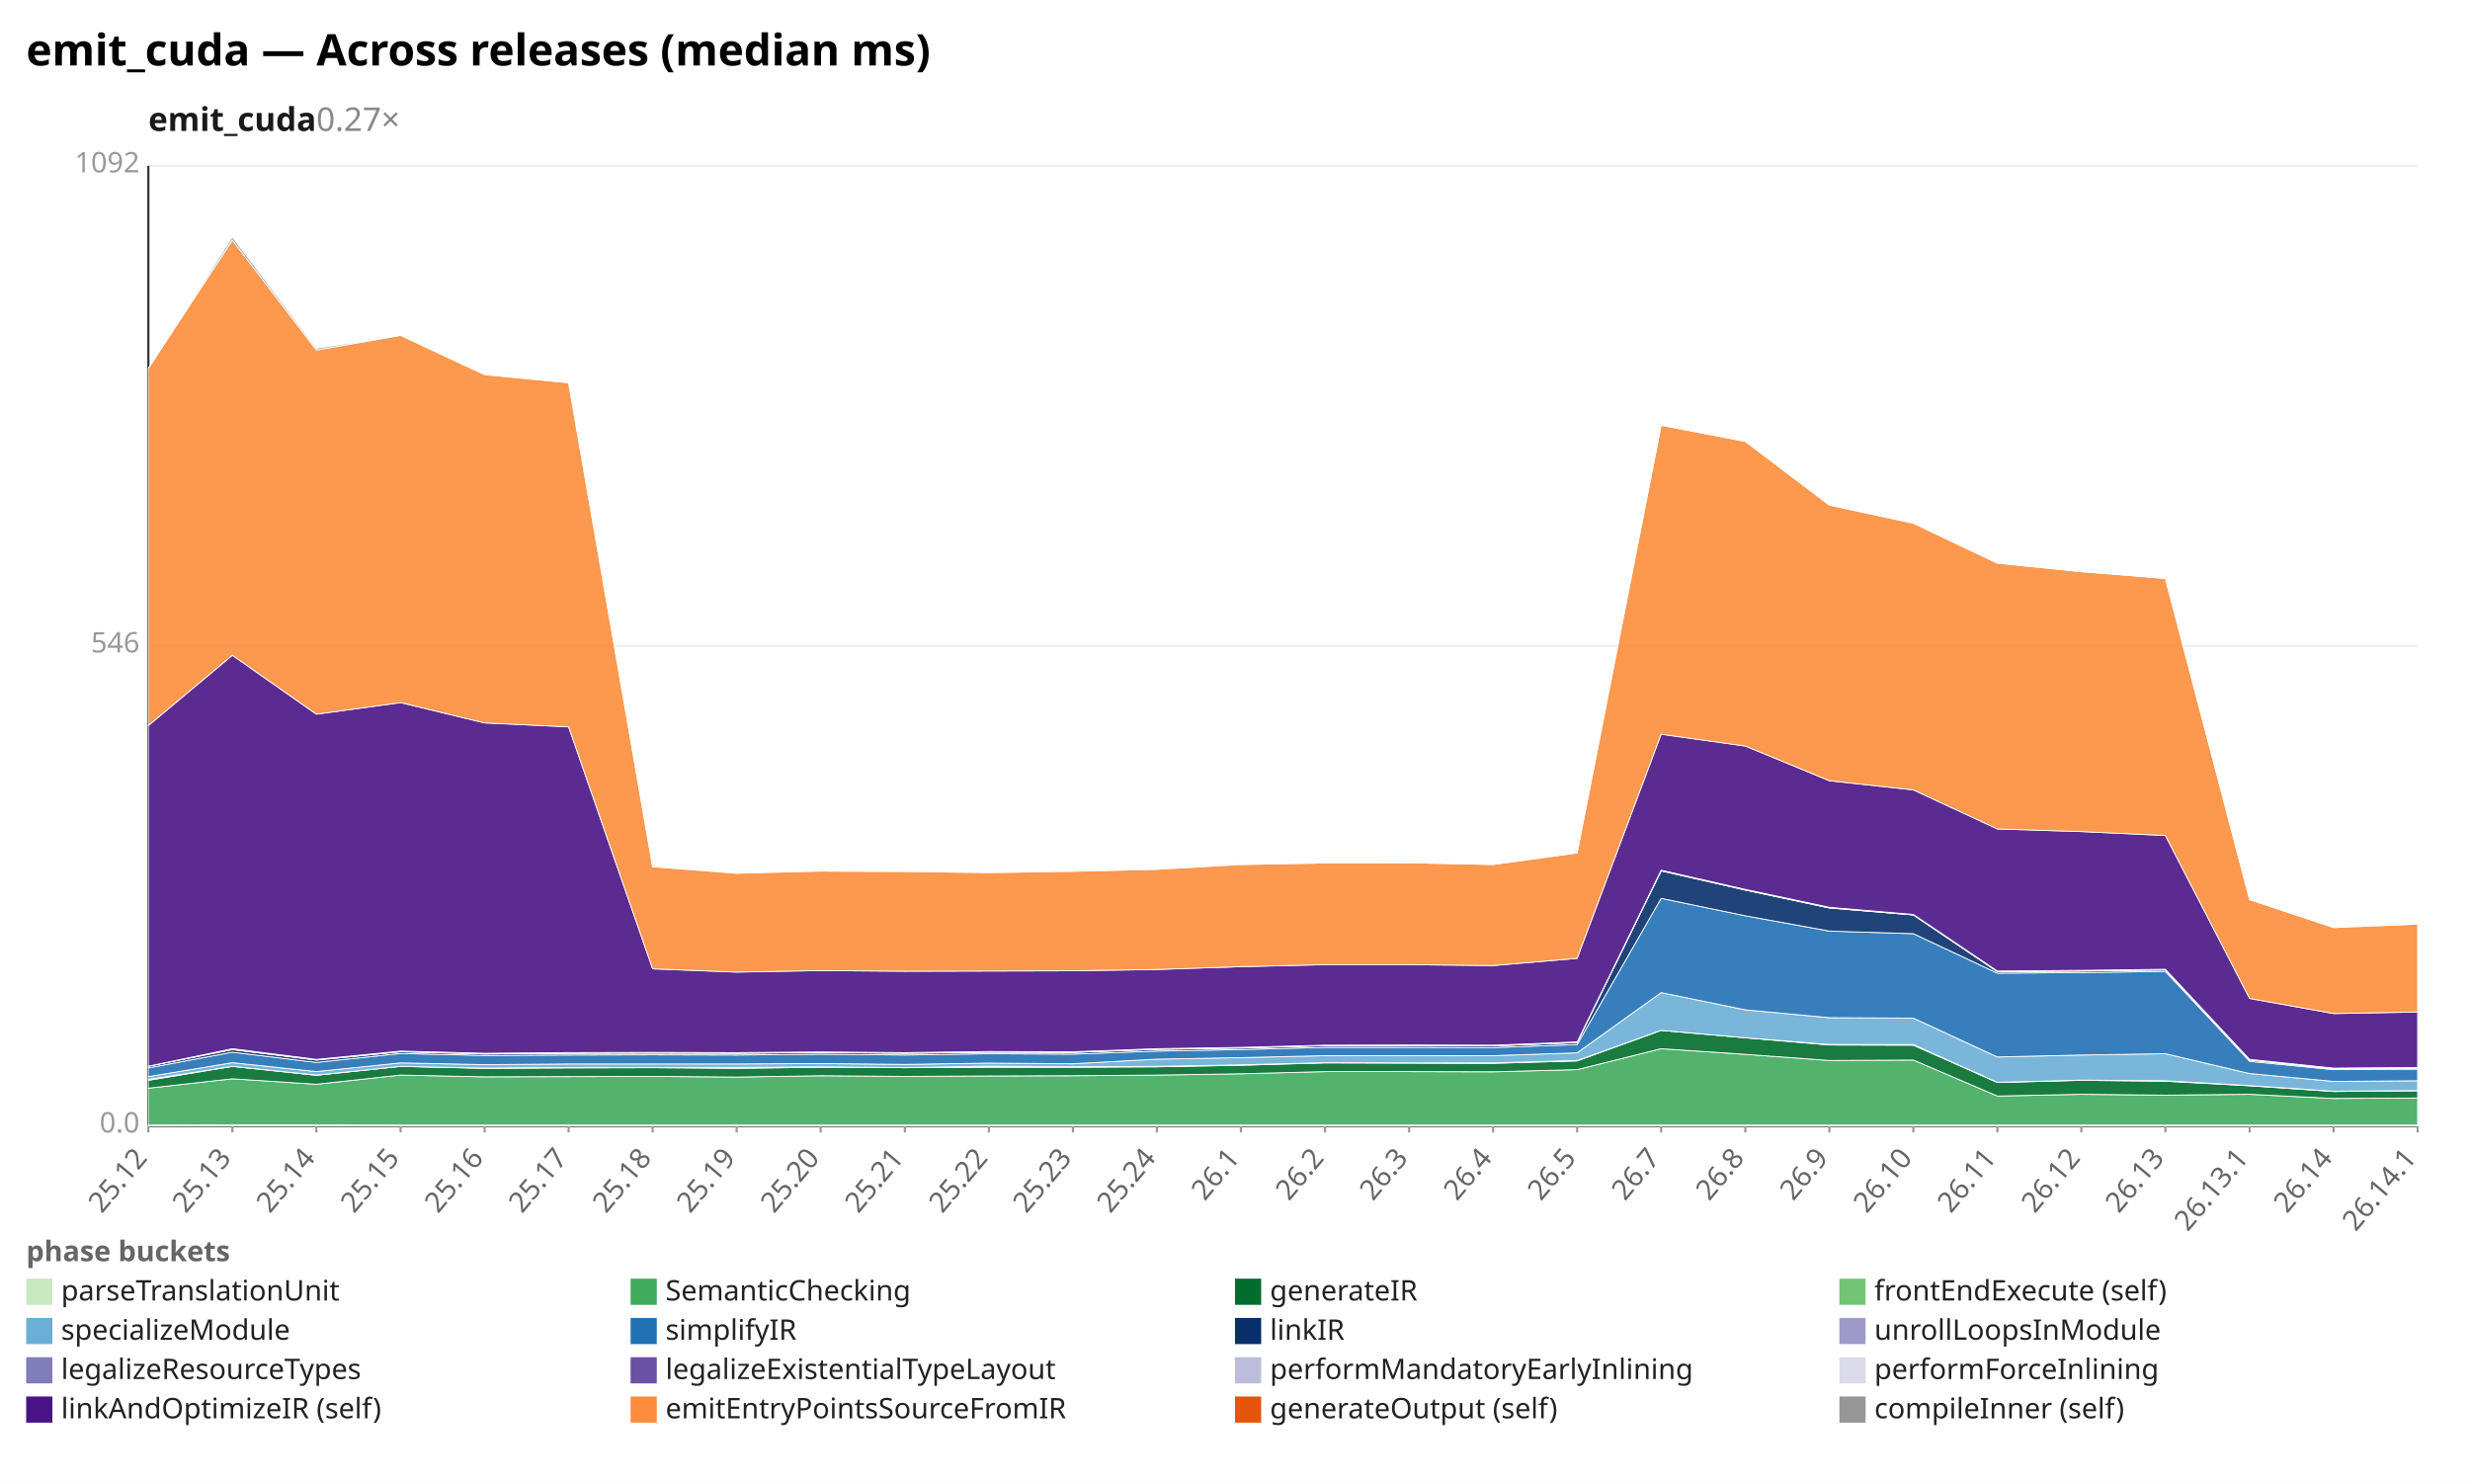
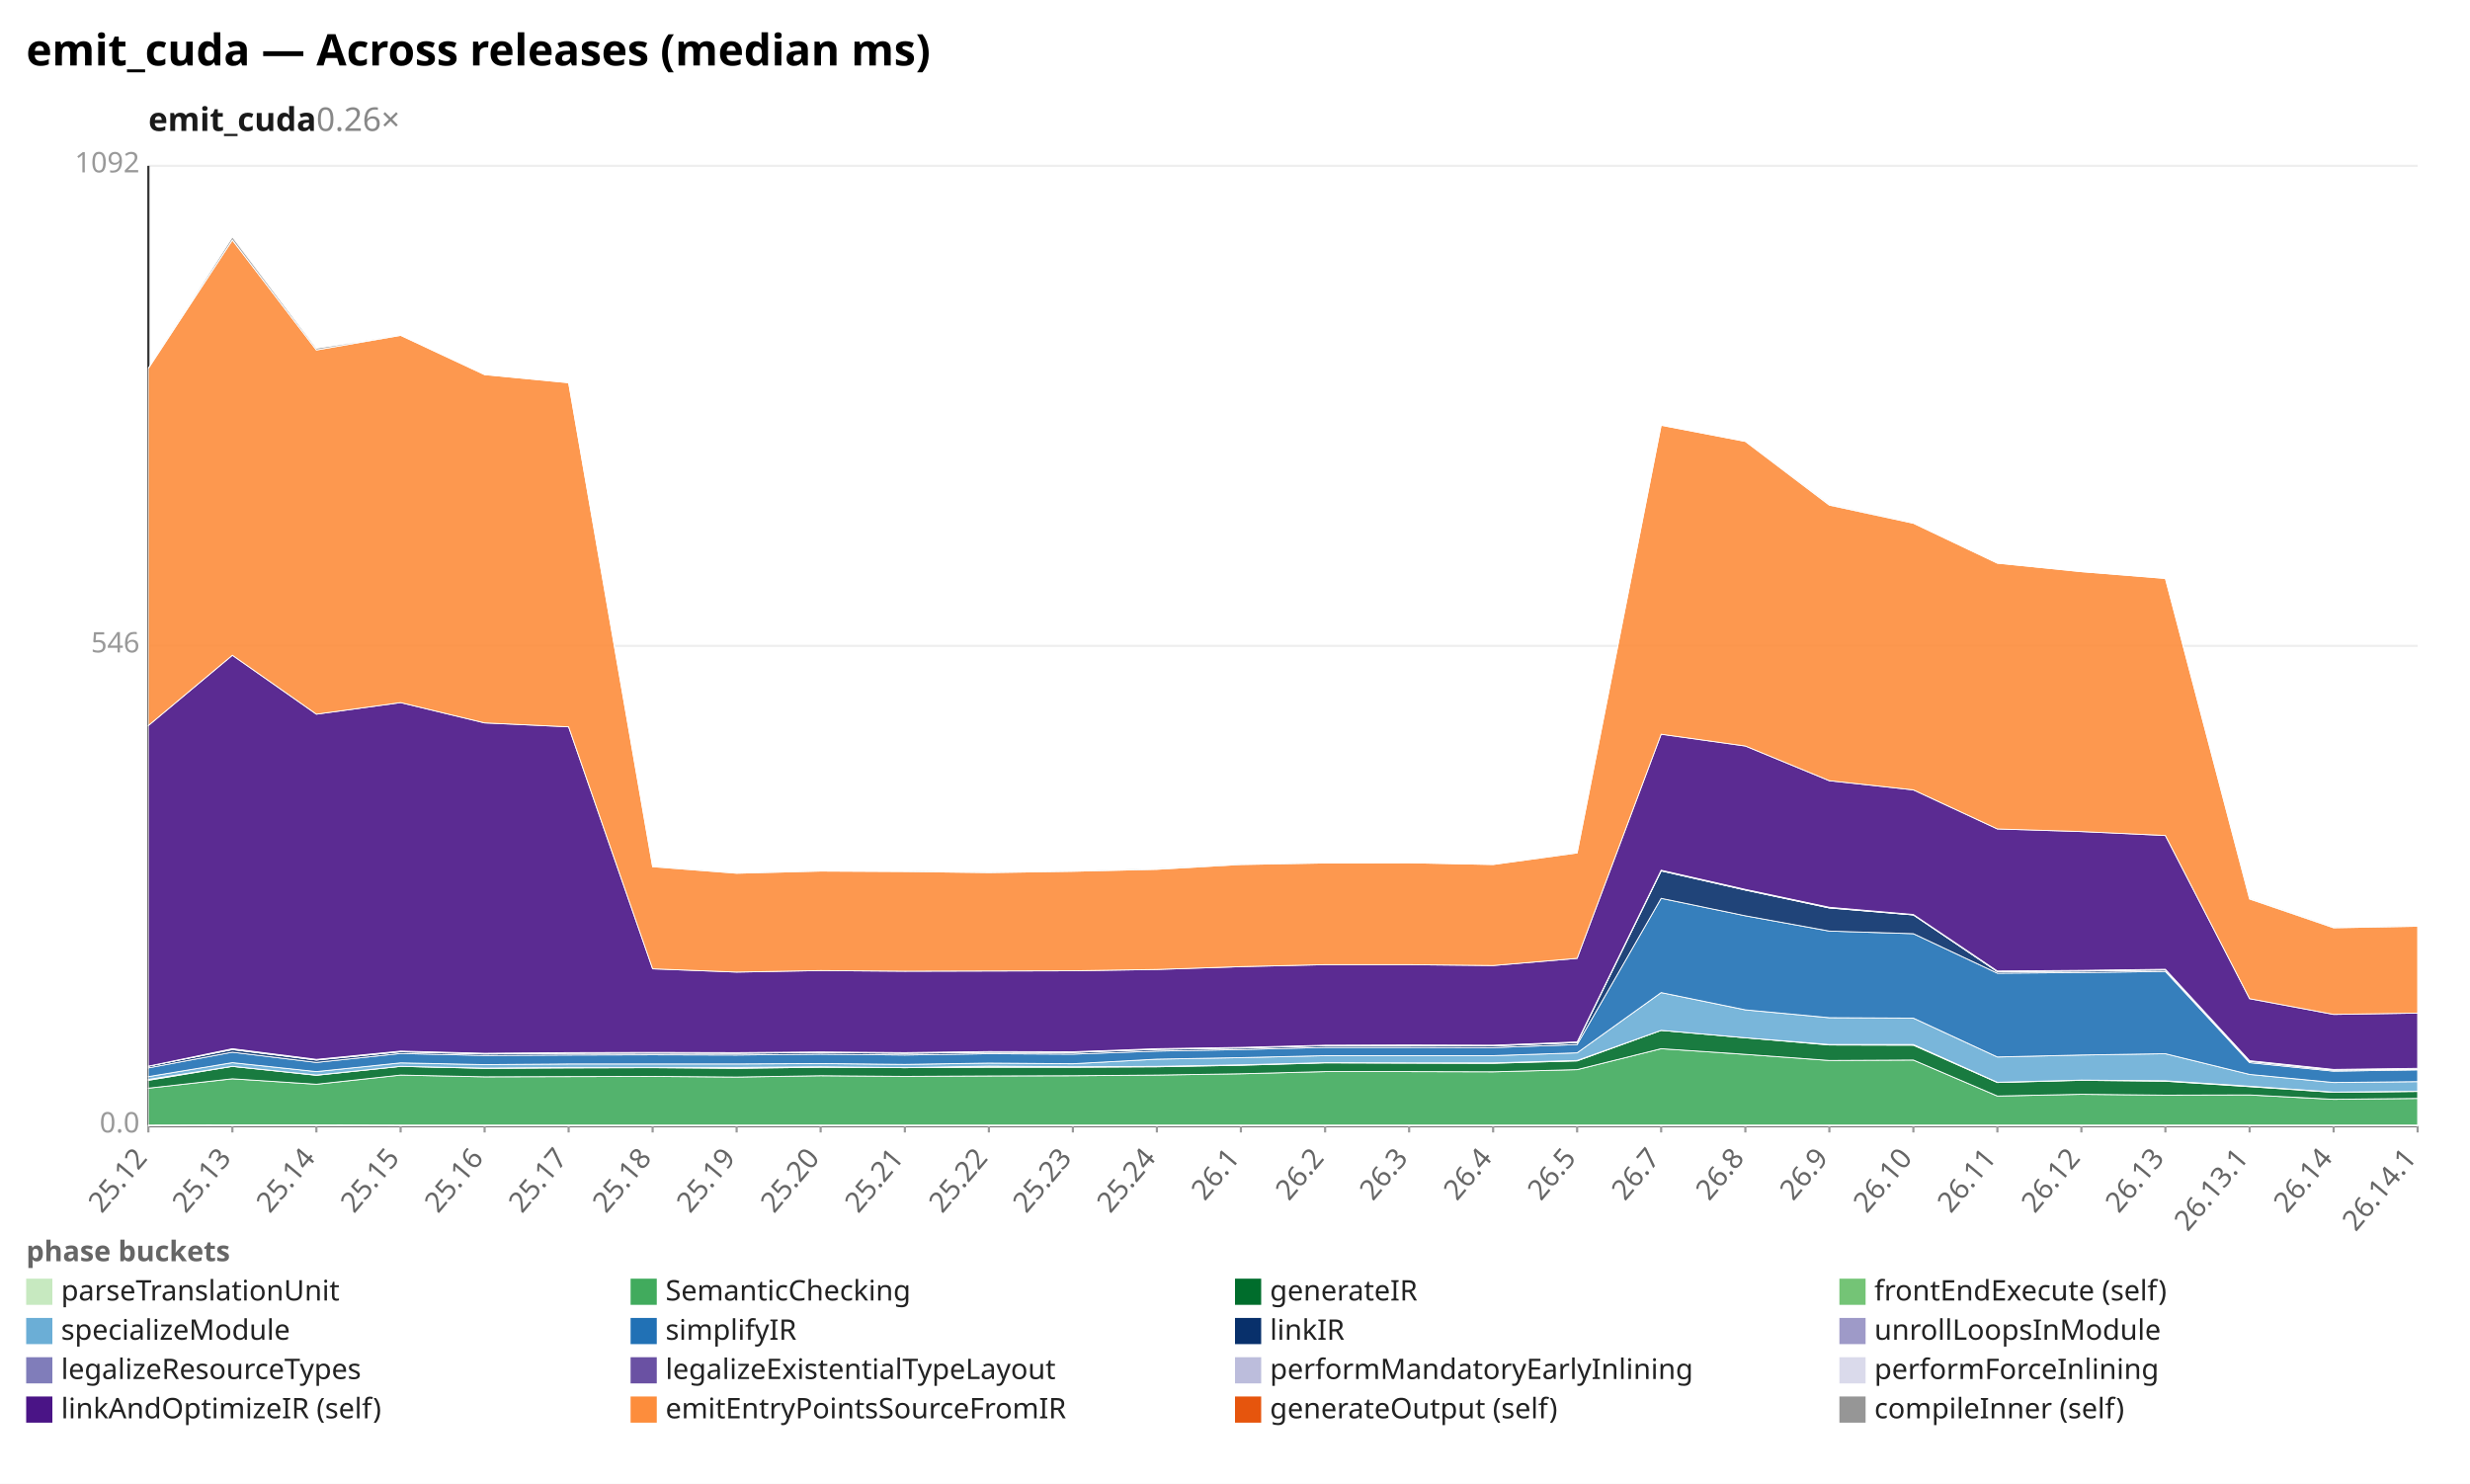
<svg xmlns="http://www.w3.org/2000/svg" width="1132" height="680" viewBox="0 0 1132 680" preserveAspectRatio="xMidYMid meet" font-family="sans-serif" font-size="13">
  <rect width="1132" height="680" fill="white" />
  <text x="12" y="30" font-size="20" font-weight="bold">emit_cuda — Across releases (median ms)</text>
-   <text x="68" y="60" font-size="15" font-weight="600" fill="#1a1a1a">emit_cuda<tspan fill="#888" font-weight="400" text-decoration="none">  0.27×</tspan>
+   <text x="68" y="60" font-size="15" font-weight="600" fill="#1a1a1a">emit_cuda<tspan fill="#888" font-weight="400" text-decoration="none">  0.26×</tspan>
  </text>
  <line x1="68.0" y1="516.0" x2="1108.0" y2="516.0" stroke="#eee" />
  <text x="64.0" y="519.0" text-anchor="end" fill="#999">0.0</text>
  <line x1="68.0" y1="296.0" x2="1108.0" y2="296.0" stroke="#eee" />
  <text x="64.0" y="299.0" text-anchor="end" fill="#999">546</text>
  <line x1="68.0" y1="76.0" x2="1108.0" y2="76.0" stroke="#eee" />
  <text x="64.0" y="79.0" text-anchor="end" fill="#999">1092</text>
  <line x1="68.0" y1="76.0" x2="68.0" y2="516.0" stroke="#333" />
  <line x1="68.0" y1="516.0" x2="1108.0" y2="516.0" stroke="#333" />
  <line x1="68.0" y1="516.0" x2="68.0" y2="519.0" stroke="#999" />
  <text x="68.0" y="531.0" text-anchor="end" fill="#666" transform="rotate(-50 68.0 531.0)">25.12</text>
  <line x1="106.5" y1="516.0" x2="106.5" y2="519.0" stroke="#999" />
  <text x="106.5" y="531.0" text-anchor="end" fill="#666" transform="rotate(-50 106.5 531.0)">25.13</text>
  <line x1="145.0" y1="516.0" x2="145.0" y2="519.0" stroke="#999" />
  <text x="145.0" y="531.0" text-anchor="end" fill="#666" transform="rotate(-50 145.0 531.0)">25.14</text>
  <line x1="183.6" y1="516.0" x2="183.6" y2="519.0" stroke="#999" />
  <text x="183.6" y="531.0" text-anchor="end" fill="#666" transform="rotate(-50 183.6 531.0)">25.15</text>
  <line x1="222.1" y1="516.0" x2="222.1" y2="519.0" stroke="#999" />
  <text x="222.1" y="531.0" text-anchor="end" fill="#666" transform="rotate(-50 222.1 531.0)">25.16</text>
  <line x1="260.6" y1="516.0" x2="260.6" y2="519.0" stroke="#999" />
  <text x="260.6" y="531.0" text-anchor="end" fill="#666" transform="rotate(-50 260.6 531.0)">25.17</text>
  <line x1="299.1" y1="516.0" x2="299.1" y2="519.0" stroke="#999" />
  <text x="299.1" y="531.0" text-anchor="end" fill="#666" transform="rotate(-50 299.1 531.0)">25.18</text>
  <line x1="337.6" y1="516.0" x2="337.6" y2="519.0" stroke="#999" />
  <text x="337.6" y="531.0" text-anchor="end" fill="#666" transform="rotate(-50 337.6 531.0)">25.19</text>
  <line x1="376.1" y1="516.0" x2="376.1" y2="519.0" stroke="#999" />
  <text x="376.1" y="531.0" text-anchor="end" fill="#666" transform="rotate(-50 376.1 531.0)">25.20</text>
  <line x1="414.7" y1="516.0" x2="414.7" y2="519.0" stroke="#999" />
  <text x="414.7" y="531.0" text-anchor="end" fill="#666" transform="rotate(-50 414.7 531.0)">25.21</text>
  <line x1="453.2" y1="516.0" x2="453.2" y2="519.0" stroke="#999" />
  <text x="453.2" y="531.0" text-anchor="end" fill="#666" transform="rotate(-50 453.2 531.0)">25.22</text>
  <line x1="491.7" y1="516.0" x2="491.7" y2="519.0" stroke="#999" />
  <text x="491.7" y="531.0" text-anchor="end" fill="#666" transform="rotate(-50 491.7 531.0)">25.23</text>
  <line x1="530.2" y1="516.0" x2="530.2" y2="519.0" stroke="#999" />
  <text x="530.2" y="531.0" text-anchor="end" fill="#666" transform="rotate(-50 530.2 531.0)">25.24</text>
  <line x1="568.7" y1="516.0" x2="568.7" y2="519.0" stroke="#999" />
  <text x="568.7" y="531.0" text-anchor="end" fill="#666" transform="rotate(-50 568.7 531.0)">26.1</text>
  <line x1="607.3" y1="516.0" x2="607.3" y2="519.0" stroke="#999" />
  <text x="607.3" y="531.0" text-anchor="end" fill="#666" transform="rotate(-50 607.3 531.0)">26.2</text>
  <line x1="645.8" y1="516.0" x2="645.8" y2="519.0" stroke="#999" />
  <text x="645.8" y="531.0" text-anchor="end" fill="#666" transform="rotate(-50 645.8 531.0)">26.3</text>
  <line x1="684.3" y1="516.0" x2="684.3" y2="519.0" stroke="#999" />
  <text x="684.3" y="531.0" text-anchor="end" fill="#666" transform="rotate(-50 684.3 531.0)">26.4</text>
  <line x1="722.8" y1="516.0" x2="722.8" y2="519.0" stroke="#999" />
  <text x="722.8" y="531.0" text-anchor="end" fill="#666" transform="rotate(-50 722.8 531.0)">26.5</text>
  <line x1="761.3" y1="516.0" x2="761.3" y2="519.0" stroke="#999" />
  <text x="761.3" y="531.0" text-anchor="end" fill="#666" transform="rotate(-50 761.3 531.0)">26.7</text>
  <line x1="799.9" y1="516.0" x2="799.9" y2="519.0" stroke="#999" />
  <text x="799.9" y="531.0" text-anchor="end" fill="#666" transform="rotate(-50 799.9 531.0)">26.8</text>
  <line x1="838.4" y1="516.0" x2="838.4" y2="519.0" stroke="#999" />
  <text x="838.4" y="531.0" text-anchor="end" fill="#666" transform="rotate(-50 838.4 531.0)">26.9</text>
  <line x1="876.9" y1="516.0" x2="876.9" y2="519.0" stroke="#999" />
  <text x="876.9" y="531.0" text-anchor="end" fill="#666" transform="rotate(-50 876.9 531.0)">26.10</text>
  <line x1="915.4" y1="516.0" x2="915.4" y2="519.0" stroke="#999" />
  <text x="915.4" y="531.0" text-anchor="end" fill="#666" transform="rotate(-50 915.4 531.0)">26.11</text>
  <line x1="953.9" y1="516.0" x2="953.9" y2="519.0" stroke="#999" />
  <text x="953.9" y="531.0" text-anchor="end" fill="#666" transform="rotate(-50 953.9 531.0)">26.12</text>
  <line x1="992.4" y1="516.0" x2="992.4" y2="519.0" stroke="#999" />
  <text x="992.4" y="531.0" text-anchor="end" fill="#666" transform="rotate(-50 992.4 531.0)">26.13</text>
  <line x1="1031.0" y1="516.0" x2="1031.0" y2="519.0" stroke="#999" />
  <text x="1031.0" y="531.0" text-anchor="end" fill="#666" transform="rotate(-50 1031.0 531.0)">26.13.1</text>
  <line x1="1069.5" y1="516.0" x2="1069.5" y2="519.0" stroke="#999" />
  <text x="1069.5" y="531.0" text-anchor="end" fill="#666" transform="rotate(-50 1069.5 531.0)">26.14</text>
  <line x1="1108.0" y1="516.0" x2="1108.0" y2="519.0" stroke="#999" />
  <text x="1108.0" y="531.0" text-anchor="end" fill="#666" transform="rotate(-50 1108.0 531.0)">26.14.1</text>
  <polygon points="68.0,515.6 106.5,515.5 145.0,515.5 183.6,515.6 222.1,515.6 260.6,515.6 299.1,515.6 337.6,515.6 376.1,515.6 414.7,515.6 453.2,515.6 491.7,515.6 530.2,515.6 568.7,515.6 607.3,515.6 645.8,515.6 684.3,515.6 722.8,515.6 761.3,515.6 799.9,515.6 838.4,515.6 876.9,515.6 915.4,515.6 953.9,515.6 992.4,515.6 1031.0,515.6 1069.5,515.6 1108.0,515.6 1108.0,516.0 1069.5,516.0 1031.0,516.0 992.4,516.0 953.9,516.0 915.4,516.0 876.9,516.0 838.4,516.0 799.9,516.0 761.3,516.0 722.8,516.0 684.3,516.0 645.8,516.0 607.3,516.0 568.7,516.0 530.2,516.0 491.7,516.0 453.2,516.0 414.7,516.0 376.1,516.0 337.6,516.0 299.1,516.0 260.6,516.0 222.1,516.0 183.6,516.0 145.0,516.0 106.5,516.0 68.0,516.0" fill="#c7e9c0" fill-opacity="0.9" stroke="#fff" stroke-width="0.4" />
-   <polygon points="68.0,498.7 106.5,494.4 145.0,496.9 183.6,492.7 222.1,493.5 260.6,493.4 299.1,493.3 337.6,493.6 376.1,493.0 414.7,493.3 453.2,493.1 491.7,493.0 530.2,492.7 568.7,492.1 607.3,491.1 645.8,491.1 684.3,491.2 722.8,490.2 761.3,480.6 799.9,483.2 838.4,486.0 876.9,485.8 915.4,502.3 953.9,501.5 992.4,501.9 1031.0,501.5 1069.5,503.4 1108.0,503.2 1108.0,515.6 1069.5,515.6 1031.0,515.6 992.4,515.6 953.9,515.6 915.4,515.6 876.9,515.6 838.4,515.6 799.9,515.6 761.3,515.6 722.8,515.6 684.3,515.6 645.8,515.6 607.3,515.6 568.7,515.6 530.2,515.6 491.7,515.6 453.2,515.6 414.7,515.6 376.1,515.6 337.6,515.6 299.1,515.6 260.6,515.6 222.1,515.6 183.6,515.6 145.0,515.5 106.5,515.5 68.0,515.6" fill="#41ab5d" fill-opacity="0.9" stroke="#fff" stroke-width="0.4" />
-   <polygon points="68.0,495.1 106.5,488.7 145.0,492.8 183.6,488.7 222.1,489.6 260.6,489.4 299.1,489.3 337.6,489.6 376.1,489.1 414.7,489.3 453.2,489.1 491.7,489.1 530.2,488.9 568.7,488.2 607.3,487.1 645.8,487.2 684.3,487.3 722.8,486.2 761.3,472.2 799.9,475.6 838.4,478.9 876.9,479.0 915.4,496.1 953.9,495.1 992.4,495.5 1031.0,497.6 1069.5,500.2 1108.0,499.9 1108.0,503.2 1069.5,503.4 1031.0,501.5 992.4,501.9 953.9,501.5 915.4,502.3 876.9,485.8 838.4,486.0 799.9,483.2 761.3,480.6 722.8,490.2 684.3,491.2 645.8,491.1 607.3,491.1 568.7,492.1 530.2,492.7 491.7,493.0 453.2,493.1 414.7,493.3 376.1,493.0 337.6,493.6 299.1,493.3 260.6,493.4 222.1,493.5 183.6,492.7 145.0,496.9 106.5,494.4 68.0,498.7" fill="#006d2c" fill-opacity="0.9" stroke="#fff" stroke-width="0.4" />
-   <polygon points="68.0,494.7 106.5,488.7 145.0,492.7 183.6,488.7 222.1,489.5 260.6,489.2 299.1,489.2 337.6,489.2 376.1,488.9 414.7,489.3 453.2,488.6 491.7,488.9 530.2,488.7 568.7,488.0 607.3,487.0 645.8,487.1 684.3,487.1 722.8,486.0 761.3,472.2 799.9,475.6 838.4,478.7 876.9,478.7 915.4,496.0 953.9,495.0 992.4,495.3 1031.0,497.5 1069.5,500.1 1108.0,499.8 1108.0,499.9 1069.5,500.2 1031.0,497.6 992.4,495.5 953.9,495.1 915.4,496.1 876.9,479.0 838.4,478.9 799.9,475.6 761.3,472.2 722.8,486.2 684.3,487.3 645.8,487.2 607.3,487.1 568.7,488.2 530.2,488.9 491.7,489.1 453.2,489.1 414.7,489.3 376.1,489.1 337.6,489.6 299.1,489.3 260.6,489.4 222.1,489.6 183.6,488.7 145.0,492.8 106.5,488.7 68.0,495.1" fill="#74c476" fill-opacity="0.9" stroke="#fff" stroke-width="0.4" />
-   <polygon points="68.0,493.4 106.5,487.0 145.0,491.1 183.6,487.1 222.1,487.9 260.6,487.6 299.1,487.6 337.6,487.6 376.1,487.4 414.7,487.8 453.2,487.2 491.7,487.5 530.2,485.4 568.7,484.7 607.3,483.8 645.8,483.8 684.3,483.8 722.8,482.5 761.3,454.9 799.9,462.8 838.4,466.4 876.9,466.6 915.4,484.4 953.9,483.5 992.4,482.9 1031.0,492.0 1069.5,495.6 1108.0,495.3 1108.0,499.8 1069.5,500.1 1031.0,497.5 992.4,495.3 953.9,495.0 915.4,496.0 876.9,478.7 838.4,478.7 799.9,475.6 761.3,472.2 722.8,486.0 684.3,487.1 645.8,487.1 607.3,487.0 568.7,488.0 530.2,488.7 491.7,488.9 453.2,488.6 414.7,489.3 376.1,488.9 337.6,489.2 299.1,489.2 260.6,489.2 222.1,489.5 183.6,488.7 145.0,492.7 106.5,488.7 68.0,494.7" fill="#6baed6" fill-opacity="0.9" stroke="#fff" stroke-width="0.4" />
-   <polygon points="68.0,489.4 106.5,482.2 145.0,486.9 183.6,482.8 222.1,483.7 260.6,483.5 299.1,483.4 337.6,483.5 376.1,483.1 414.7,483.5 453.2,482.9 491.7,483.1 530.2,481.7 568.7,481.0 607.3,480.0 645.8,480.0 684.3,480.1 722.8,478.7 761.3,411.7 799.9,419.7 838.4,426.7 876.9,427.9 915.4,446.0 953.9,445.7 992.4,445.2 1031.0,486.4 1069.5,490.2 1108.0,490.0 1108.0,495.3 1069.5,495.6 1031.0,492.0 992.4,482.9 953.9,483.5 915.4,484.4 876.9,466.6 838.4,466.4 799.9,462.8 761.3,454.9 722.8,482.5 684.3,483.8 645.8,483.8 607.3,483.8 568.7,484.7 530.2,485.4 491.7,487.5 453.2,487.2 414.7,487.8 376.1,487.4 337.6,487.6 299.1,487.6 260.6,487.6 222.1,487.9 183.6,487.1 145.0,491.1 106.5,487.0 68.0,493.4" fill="#2171b5" fill-opacity="0.9" stroke="#fff" stroke-width="0.4" />
-   <polygon points="68.0,488.6 106.5,481.0 145.0,485.8 183.6,482.0 222.1,483.0 260.6,482.7 299.1,482.6 337.6,482.7 376.1,482.3 414.7,482.7 453.2,482.2 491.7,482.3 530.2,480.9 568.7,480.3 607.3,479.2 645.8,479.2 684.3,479.3 722.8,477.8 761.3,399.1 799.9,407.9 838.4,416.1 876.9,419.3 915.4,445.3 953.9,445.0 992.4,444.5 1031.0,485.8 1069.5,489.8 1108.0,489.5 1108.0,490.0 1069.5,490.2 1031.0,486.4 992.4,445.2 953.9,445.7 915.4,446.0 876.9,427.9 838.4,426.7 799.9,419.7 761.3,411.7 722.8,478.7 684.3,480.1 645.8,480.0 607.3,480.0 568.7,481.0 530.2,481.7 491.7,483.1 453.2,482.9 414.7,483.5 376.1,483.1 337.6,483.5 299.1,483.4 260.6,483.5 222.1,483.7 183.6,482.8 145.0,486.9 106.5,482.2 68.0,489.4" fill="#08306b" fill-opacity="0.9" stroke="#fff" stroke-width="0.4" />
-   <polygon points="68.0,488.6 106.5,481.0 145.0,485.8 183.6,482.0 222.1,483.0 260.6,482.7 299.1,482.6 337.6,482.7 376.1,482.3 414.7,482.7 453.2,482.2 491.7,482.3 530.2,480.9 568.7,480.2 607.3,479.2 645.8,479.2 684.3,479.3 722.8,477.8 761.3,399.1 799.9,407.9 838.4,416.1 876.9,419.3 915.4,445.3 953.9,445.0 992.4,444.5 1031.0,485.8 1069.5,489.8 1108.0,489.5 1108.0,489.5 1069.5,489.8 1031.0,485.8 992.4,444.5 953.9,445.0 915.4,445.3 876.9,419.3 838.4,416.1 799.9,407.9 761.3,399.1 722.8,477.8 684.3,479.3 645.8,479.2 607.3,479.2 568.7,480.3 530.2,480.9 491.7,482.3 453.2,482.2 414.7,482.7 376.1,482.3 337.6,482.7 299.1,482.6 260.6,482.7 222.1,483.0 183.6,482.0 145.0,485.8 106.5,481.0 68.0,488.6" fill="#9e9ac8" fill-opacity="0.9" stroke="#fff" stroke-width="0.4" />
-   <polygon points="68.0,488.6 106.5,480.8 145.0,485.6 183.6,481.8 222.1,482.8 260.6,482.5 299.1,482.4 337.6,482.5 376.1,482.1 414.7,482.5 453.2,482.0 491.7,482.1 530.2,480.7 568.7,480.1 607.3,479.1 645.8,479.0 684.3,479.1 722.8,477.6 761.3,398.9 799.9,407.7 838.4,415.9 876.9,419.2 915.4,445.1 953.9,444.8 992.4,444.3 1031.0,485.6 1069.5,489.6 1108.0,489.3 1108.0,489.5 1069.5,489.8 1031.0,485.8 992.4,444.5 953.9,445.0 915.4,445.3 876.9,419.3 838.4,416.1 799.9,407.9 761.3,399.1 722.8,477.8 684.3,479.3 645.8,479.2 607.3,479.2 568.7,480.2 530.2,480.9 491.7,482.3 453.2,482.2 414.7,482.7 376.1,482.3 337.6,482.7 299.1,482.6 260.6,482.7 222.1,483.0 183.6,482.0 145.0,485.8 106.5,481.0 68.0,488.6" fill="#bcbddc" fill-opacity="0.9" stroke="#fff" stroke-width="0.4" />
-   <polygon points="68.0,488.6 106.5,480.6 145.0,485.5 183.6,481.7 222.1,482.7 260.6,482.4 299.1,482.3 337.6,482.4 376.1,482.1 414.7,482.4 453.2,481.9 491.7,482.0 530.2,480.6 568.7,480.0 607.3,479.0 645.8,478.9 684.3,479.0 722.8,477.5 761.3,398.8 799.9,407.6 838.4,415.8 876.9,419.1 915.4,445.0 953.9,444.7 992.4,444.2 1031.0,485.5 1069.5,489.5 1108.0,489.2 1108.0,489.3 1069.5,489.6 1031.0,485.6 992.4,444.3 953.9,444.8 915.4,445.1 876.9,419.2 838.4,415.9 799.9,407.7 761.3,398.9 722.8,477.6 684.3,479.1 645.8,479.0 607.3,479.1 568.7,480.1 530.2,480.7 491.7,482.1 453.2,482.0 414.7,482.5 376.1,482.1 337.6,482.5 299.1,482.4 260.6,482.5 222.1,482.8 183.6,481.8 145.0,485.6 106.5,480.8 68.0,488.6" fill="#dadaeb" fill-opacity="0.9" stroke="#fff" stroke-width="0.4" />
-   <polygon points="68.0,332.5 106.5,300.3 145.0,327.3 183.6,322.0 222.1,331.3 260.6,333.1 299.1,444.0 337.6,445.5 376.1,444.8 414.7,445.1 453.2,445.0 491.7,444.9 530.2,444.3 568.7,443.0 607.3,442.1 645.8,442.1 684.3,442.5 722.8,439.2 761.3,336.5 799.9,341.9 838.4,357.8 876.9,362.0 915.4,379.9 953.9,381.1 992.4,382.9 1031.0,457.6 1069.5,464.5 1108.0,463.8 1108.0,489.2 1069.5,489.5 1031.0,485.5 992.4,444.2 953.9,444.7 915.4,445.0 876.9,419.1 838.4,415.8 799.9,407.6 761.3,398.8 722.8,477.5 684.3,479.0 645.8,478.9 607.3,479.0 568.7,480.0 530.2,480.6 491.7,482.0 453.2,481.9 414.7,482.4 376.1,482.1 337.6,482.4 299.1,482.3 260.6,482.4 222.1,482.7 183.6,481.7 145.0,485.5 106.5,480.6 68.0,488.6" fill="#4a1486" fill-opacity="0.9" stroke="#fff" stroke-width="0.4" />
-   <polygon points="68.0,168.8 106.5,110.0 145.0,160.4 183.6,153.7 222.1,171.7 260.6,175.4 299.1,397.2 337.6,400.2 376.1,399.2 414.7,399.4 453.2,399.9 491.7,399.3 530.2,398.4 568.7,396.2 607.3,395.5 645.8,395.4 684.3,396.2 722.8,390.9 761.3,194.9 799.9,202.3 838.4,231.5 876.9,239.8 915.4,258.1 953.9,262.0 992.4,265.1 1031.0,412.3 1069.5,425.1 1108.0,423.5 1108.0,463.8 1069.5,464.5 1031.0,457.6 992.4,382.9 953.9,381.1 915.4,379.9 876.9,362.0 838.4,357.8 799.9,341.9 761.3,336.5 722.8,439.2 684.3,442.5 645.8,442.1 607.3,442.1 568.7,443.0 530.2,444.3 491.7,444.9 453.2,445.0 414.7,445.1 376.1,444.8 337.6,445.5 299.1,444.0 260.6,333.1 222.1,331.3 183.6,322.0 145.0,327.3 106.5,300.3 68.0,332.5" fill="#fd8d3c" fill-opacity="0.9" stroke="#fff" stroke-width="0.4" />
-   <polygon points="68.0,168.8 106.5,108.6 145.0,159.6 183.6,153.7 222.1,171.7 260.6,175.4 299.1,397.1 337.6,400.1 376.1,399.1 414.7,399.1 453.2,399.8 491.7,399.2 530.2,398.0 568.7,396.0 607.3,395.5 645.8,395.4 684.3,396.2 722.8,390.8 761.3,194.9 799.9,202.3 838.4,231.2 876.9,239.8 915.4,258.1 953.9,262.0 992.4,265.1 1031.0,411.9 1069.5,425.1 1108.0,423.1 1108.0,423.5 1069.5,425.1 1031.0,412.3 992.4,265.1 953.9,262.0 915.4,258.1 876.9,239.8 838.4,231.5 799.9,202.3 761.3,194.9 722.8,390.9 684.3,396.2 645.8,395.4 607.3,395.5 568.7,396.2 530.2,398.4 491.7,399.3 453.2,399.9 414.7,399.4 376.1,399.2 337.6,400.2 299.1,397.2 260.6,175.4 222.1,171.7 183.6,153.7 145.0,160.4 106.5,110.0 68.0,168.8" fill="#969696" fill-opacity="0.9" stroke="#fff" stroke-width="0.4" />
+   <polygon points="68.0,498.7 106.5,494.4 145.0,496.9 183.6,492.7 222.1,493.5 260.6,493.4 299.1,493.3 337.6,493.6 376.1,493.0 414.7,493.3 453.2,493.1 491.7,493.0 530.2,492.7 568.7,492.1 607.3,491.1 645.8,491.1 684.3,491.2 722.8,490.2 761.3,480.6 799.9,483.2 838.4,486.0 876.9,485.8 915.4,502.3 953.9,501.5 992.4,501.9 1031.0,501.8 1069.5,503.8 1108.0,503.4 1108.0,515.6 1069.5,515.6 1031.0,515.6 992.4,515.6 953.9,515.6 915.4,515.6 876.9,515.6 838.4,515.6 799.9,515.6 761.3,515.6 722.8,515.6 684.3,515.6 645.8,515.6 607.3,515.6 568.7,515.6 530.2,515.6 491.7,515.6 453.2,515.6 414.7,515.6 376.1,515.6 337.6,515.6 299.1,515.6 260.6,515.6 222.1,515.6 183.6,515.6 145.0,515.5 106.5,515.5 68.0,515.6" fill="#41ab5d" fill-opacity="0.9" stroke="#fff" stroke-width="0.4" />
+   <polygon points="68.0,495.1 106.5,488.7 145.0,492.8 183.6,488.7 222.1,489.6 260.6,489.4 299.1,489.3 337.6,489.6 376.1,489.1 414.7,489.3 453.2,489.1 491.7,489.1 530.2,488.9 568.7,488.2 607.3,487.1 645.8,487.2 684.3,487.3 722.8,486.2 761.3,472.2 799.9,475.6 838.4,478.9 876.9,479.0 915.4,496.1 953.9,495.1 992.4,495.5 1031.0,498.0 1069.5,500.6 1108.0,500.2 1108.0,503.4 1069.5,503.8 1031.0,501.8 992.4,501.9 953.9,501.5 915.4,502.3 876.9,485.8 838.4,486.0 799.9,483.2 761.3,480.6 722.8,490.2 684.3,491.2 645.8,491.1 607.3,491.1 568.7,492.1 530.2,492.7 491.7,493.0 453.2,493.1 414.7,493.3 376.1,493.0 337.6,493.6 299.1,493.3 260.6,493.4 222.1,493.5 183.6,492.7 145.0,496.9 106.5,494.4 68.0,498.7" fill="#006d2c" fill-opacity="0.9" stroke="#fff" stroke-width="0.4" />
+   <polygon points="68.0,494.7 106.5,488.7 145.0,492.7 183.6,488.7 222.1,489.5 260.6,489.2 299.1,489.2 337.6,489.2 376.1,488.9 414.7,489.3 453.2,488.6 491.7,488.9 530.2,488.7 568.7,488.0 607.3,487.0 645.8,487.1 684.3,487.1 722.8,486.0 761.3,472.2 799.9,475.6 838.4,478.7 876.9,478.7 915.4,496.0 953.9,495.0 992.4,495.3 1031.0,497.8 1069.5,500.5 1108.0,500.1 1108.0,500.2 1069.5,500.6 1031.0,498.0 992.4,495.5 953.9,495.1 915.4,496.1 876.9,479.0 838.4,478.9 799.9,475.6 761.3,472.2 722.8,486.2 684.3,487.3 645.8,487.2 607.3,487.1 568.7,488.2 530.2,488.9 491.7,489.1 453.2,489.1 414.7,489.3 376.1,489.1 337.6,489.6 299.1,489.3 260.6,489.4 222.1,489.6 183.6,488.7 145.0,492.8 106.5,488.7 68.0,495.1" fill="#74c476" fill-opacity="0.9" stroke="#fff" stroke-width="0.4" />
+   <polygon points="68.0,493.4 106.5,487.0 145.0,491.1 183.6,487.1 222.1,487.9 260.6,487.6 299.1,487.6 337.6,487.6 376.1,487.4 414.7,487.8 453.2,487.2 491.7,487.5 530.2,485.4 568.7,484.7 607.3,483.8 645.8,483.8 684.3,483.8 722.8,482.5 761.3,454.9 799.9,462.8 838.4,466.4 876.9,466.6 915.4,484.4 953.9,483.5 992.4,482.9 1031.0,492.4 1069.5,496.1 1108.0,495.7 1108.0,500.1 1069.5,500.5 1031.0,497.8 992.4,495.3 953.9,495.0 915.4,496.0 876.9,478.7 838.4,478.7 799.9,475.6 761.3,472.2 722.8,486.0 684.3,487.1 645.8,487.1 607.3,487.0 568.7,488.0 530.2,488.7 491.7,488.9 453.2,488.6 414.7,489.3 376.1,488.9 337.6,489.2 299.1,489.2 260.6,489.2 222.1,489.5 183.6,488.7 145.0,492.7 106.5,488.7 68.0,494.7" fill="#6baed6" fill-opacity="0.9" stroke="#fff" stroke-width="0.4" />
+   <polygon points="68.0,489.4 106.5,482.2 145.0,486.9 183.6,482.8 222.1,483.7 260.6,483.5 299.1,483.4 337.6,483.5 376.1,483.1 414.7,483.5 453.2,482.9 491.7,483.1 530.2,481.7 568.7,481.0 607.3,480.0 645.8,480.0 684.3,480.1 722.8,478.7 761.3,411.7 799.9,419.7 838.4,426.7 876.9,427.9 915.4,446.0 953.9,445.7 992.4,445.2 1031.0,487.0 1069.5,490.9 1108.0,490.3 1108.0,495.7 1069.5,496.1 1031.0,492.4 992.4,482.9 953.9,483.5 915.4,484.4 876.9,466.6 838.4,466.4 799.9,462.8 761.3,454.9 722.8,482.5 684.3,483.8 645.8,483.8 607.3,483.8 568.7,484.7 530.2,485.4 491.7,487.5 453.2,487.2 414.7,487.8 376.1,487.4 337.6,487.6 299.1,487.6 260.6,487.6 222.1,487.9 183.6,487.1 145.0,491.1 106.5,487.0 68.0,493.4" fill="#2171b5" fill-opacity="0.9" stroke="#fff" stroke-width="0.4" />
+   <polygon points="68.0,488.6 106.5,481.0 145.0,485.8 183.6,482.0 222.1,483.0 260.6,482.7 299.1,482.6 337.6,482.7 376.1,482.3 414.7,482.7 453.2,482.2 491.7,482.3 530.2,480.9 568.7,480.3 607.3,479.2 645.8,479.2 684.3,479.3 722.8,477.8 761.3,399.1 799.9,407.9 838.4,416.1 876.9,419.3 915.4,445.3 953.9,445.0 992.4,444.5 1031.0,486.4 1069.5,490.4 1108.0,489.9 1108.0,490.3 1069.5,490.9 1031.0,487.0 992.4,445.2 953.9,445.7 915.4,446.0 876.9,427.9 838.4,426.7 799.9,419.7 761.3,411.7 722.8,478.7 684.3,480.1 645.8,480.0 607.3,480.0 568.7,481.0 530.2,481.7 491.7,483.1 453.2,482.9 414.7,483.5 376.1,483.1 337.6,483.5 299.1,483.4 260.6,483.5 222.1,483.7 183.6,482.8 145.0,486.9 106.5,482.2 68.0,489.4" fill="#08306b" fill-opacity="0.9" stroke="#fff" stroke-width="0.4" />
+   <polygon points="68.0,488.6 106.5,481.0 145.0,485.8 183.6,482.0 222.1,483.0 260.6,482.7 299.1,482.6 337.6,482.7 376.1,482.3 414.7,482.7 453.2,482.2 491.7,482.3 530.2,480.9 568.7,480.2 607.3,479.2 645.8,479.2 684.3,479.3 722.8,477.8 761.3,399.1 799.9,407.9 838.4,416.1 876.9,419.3 915.4,445.3 953.9,445.0 992.4,444.5 1031.0,486.4 1069.5,490.4 1108.0,489.9 1108.0,489.9 1069.5,490.4 1031.0,486.4 992.4,444.5 953.9,445.0 915.4,445.3 876.9,419.3 838.4,416.1 799.9,407.9 761.3,399.1 722.8,477.8 684.3,479.3 645.8,479.2 607.3,479.2 568.7,480.3 530.2,480.9 491.7,482.3 453.2,482.2 414.7,482.7 376.1,482.3 337.6,482.7 299.1,482.6 260.6,482.7 222.1,483.0 183.6,482.0 145.0,485.8 106.5,481.0 68.0,488.6" fill="#9e9ac8" fill-opacity="0.9" stroke="#fff" stroke-width="0.4" />
+   <polygon points="68.0,488.6 106.5,480.8 145.0,485.6 183.6,481.8 222.1,482.8 260.6,482.5 299.1,482.4 337.6,482.5 376.1,482.1 414.7,482.5 453.2,482.0 491.7,482.1 530.2,480.7 568.7,480.1 607.3,479.1 645.8,479.0 684.3,479.1 722.8,477.6 761.3,398.9 799.9,407.7 838.4,415.9 876.9,419.2 915.4,445.1 953.9,444.8 992.4,444.3 1031.0,486.2 1069.5,490.2 1108.0,489.7 1108.0,489.9 1069.5,490.4 1031.0,486.4 992.4,444.5 953.9,445.0 915.4,445.3 876.9,419.3 838.4,416.1 799.9,407.9 761.3,399.1 722.8,477.8 684.3,479.3 645.8,479.2 607.3,479.2 568.7,480.2 530.2,480.9 491.7,482.3 453.2,482.2 414.7,482.7 376.1,482.3 337.6,482.7 299.1,482.6 260.6,482.7 222.1,483.0 183.6,482.0 145.0,485.8 106.5,481.0 68.0,488.6" fill="#bcbddc" fill-opacity="0.9" stroke="#fff" stroke-width="0.4" />
+   <polygon points="68.0,488.6 106.5,480.6 145.0,485.5 183.6,481.7 222.1,482.7 260.6,482.4 299.1,482.3 337.6,482.4 376.1,482.1 414.7,482.4 453.2,481.9 491.7,482.0 530.2,480.6 568.7,480.0 607.3,479.0 645.8,478.9 684.3,479.0 722.8,477.5 761.3,398.8 799.9,407.6 838.4,415.8 876.9,419.1 915.4,445.0 953.9,444.7 992.4,444.2 1031.0,486.1 1069.5,490.1 1108.0,489.6 1108.0,489.7 1069.5,490.2 1031.0,486.2 992.4,444.3 953.9,444.8 915.4,445.1 876.9,419.2 838.4,415.9 799.9,407.7 761.3,398.9 722.8,477.6 684.3,479.1 645.8,479.0 607.3,479.1 568.7,480.1 530.2,480.7 491.7,482.1 453.2,482.0 414.7,482.5 376.1,482.1 337.6,482.5 299.1,482.4 260.6,482.5 222.1,482.8 183.6,481.8 145.0,485.6 106.5,480.8 68.0,488.6" fill="#dadaeb" fill-opacity="0.9" stroke="#fff" stroke-width="0.4" />
+   <polygon points="68.0,332.5 106.5,300.3 145.0,327.3 183.6,322.0 222.1,331.3 260.6,333.1 299.1,444.0 337.6,445.5 376.1,444.8 414.7,445.1 453.2,445.0 491.7,444.9 530.2,444.3 568.7,443.0 607.3,442.1 645.8,442.1 684.3,442.5 722.8,439.2 761.3,336.5 799.9,341.9 838.4,357.8 876.9,362.0 915.4,379.9 953.9,381.1 992.4,382.9 1031.0,457.7 1069.5,464.9 1108.0,464.3 1108.0,489.6 1069.5,490.1 1031.0,486.1 992.4,444.2 953.9,444.7 915.4,445.0 876.9,419.1 838.4,415.8 799.9,407.6 761.3,398.8 722.8,477.5 684.3,479.0 645.8,478.9 607.3,479.0 568.7,480.0 530.2,480.6 491.7,482.0 453.2,481.9 414.7,482.4 376.1,482.1 337.6,482.4 299.1,482.3 260.6,482.4 222.1,482.7 183.6,481.7 145.0,485.5 106.5,480.6 68.0,488.6" fill="#4a1486" fill-opacity="0.9" stroke="#fff" stroke-width="0.4" />
+   <polygon points="68.0,168.8 106.5,110.0 145.0,160.4 183.6,153.7 222.1,171.7 260.6,175.4 299.1,397.2 337.6,400.2 376.1,399.2 414.7,399.4 453.2,399.9 491.7,399.3 530.2,398.4 568.7,396.2 607.3,395.5 645.8,395.4 684.3,396.2 722.8,390.9 761.3,194.9 799.9,202.3 838.4,231.5 876.9,239.8 915.4,258.1 953.9,262.0 992.4,265.1 1031.0,412.0 1069.5,425.2 1108.0,424.5 1108.0,464.3 1069.5,464.9 1031.0,457.7 992.4,382.9 953.9,381.1 915.4,379.9 876.9,362.0 838.4,357.8 799.9,341.9 761.3,336.5 722.8,439.2 684.3,442.5 645.8,442.1 607.3,442.1 568.7,443.0 530.2,444.3 491.7,444.9 453.2,445.0 414.7,445.1 376.1,444.8 337.6,445.5 299.1,444.0 260.6,333.1 222.1,331.3 183.6,322.0 145.0,327.3 106.5,300.3 68.0,332.5" fill="#fd8d3c" fill-opacity="0.9" stroke="#fff" stroke-width="0.4" />
+   <polygon points="68.0,168.8 106.5,108.6 145.0,159.6 183.6,153.7 222.1,171.7 260.6,175.4 299.1,397.1 337.6,400.1 376.1,399.1 414.7,399.1 453.2,399.8 491.7,399.2 530.2,398.0 568.7,396.0 607.3,395.5 645.8,395.4 684.3,396.2 722.8,390.8 761.3,194.9 799.9,202.3 838.4,231.2 876.9,239.8 915.4,258.1 953.9,262.0 992.4,265.1 1031.0,411.7 1069.5,425.0 1108.0,424.5 1108.0,424.5 1069.5,425.2 1031.0,412.0 992.4,265.1 953.9,262.0 915.4,258.1 876.9,239.8 838.4,231.5 799.9,202.3 761.3,194.9 722.8,390.9 684.3,396.2 645.8,395.4 607.3,395.5 568.7,396.2 530.2,398.4 491.7,399.3 453.2,399.9 414.7,399.4 376.1,399.2 337.6,400.2 299.1,397.2 260.6,175.4 222.1,171.7 183.6,153.7 145.0,160.4 106.5,110.0 68.0,168.8" fill="#969696" fill-opacity="0.9" stroke="#fff" stroke-width="0.4" />
  <text x="12" y="578" fill="#666" font-weight="600">phase buckets</text>
  <rect x="12" y="586" width="12" height="12" fill="#c7e9c0" />
  <text x="28" y="596" fill="#222">parseTranslationUnit</text>
  <rect x="289" y="586" width="12" height="12" fill="#41ab5d" />
  <text x="305" y="596" fill="#222">SemanticChecking</text>
  <rect x="566" y="586" width="12" height="12" fill="#006d2c" />
  <text x="582" y="596" fill="#222">generateIR</text>
  <rect x="843" y="586" width="12" height="12" fill="#74c476" />
  <text x="859" y="596" fill="#222">frontEndExecute (self)</text>
  <rect x="12" y="604" width="12" height="12" fill="#6baed6" />
  <text x="28" y="614" fill="#222">specializeModule</text>
  <rect x="289" y="604" width="12" height="12" fill="#2171b5" />
  <text x="305" y="614" fill="#222">simplifyIR</text>
  <rect x="566" y="604" width="12" height="12" fill="#08306b" />
  <text x="582" y="614" fill="#222">linkIR</text>
  <rect x="843" y="604" width="12" height="12" fill="#9e9ac8" />
  <text x="859" y="614" fill="#222">unrollLoopsInModule</text>
  <rect x="12" y="622" width="12" height="12" fill="#807dba" />
  <text x="28" y="632" fill="#222">legalizeResourceTypes</text>
  <rect x="289" y="622" width="12" height="12" fill="#6a51a3" />
  <text x="305" y="632" fill="#222">legalizeExistentialTypeLayout</text>
  <rect x="566" y="622" width="12" height="12" fill="#bcbddc" />
  <text x="582" y="632" fill="#222">performMandatoryEarlyInlining</text>
  <rect x="843" y="622" width="12" height="12" fill="#dadaeb" />
  <text x="859" y="632" fill="#222">performForceInlining</text>
  <rect x="12" y="640" width="12" height="12" fill="#4a1486" />
  <text x="28" y="650" fill="#222">linkAndOptimizeIR (self)</text>
  <rect x="289" y="640" width="12" height="12" fill="#fd8d3c" />
  <text x="305" y="650" fill="#222">emitEntryPointsSourceFromIR</text>
  <rect x="566" y="640" width="12" height="12" fill="#e6550d" />
  <text x="582" y="650" fill="#222">generateOutput (self)</text>
  <rect x="843" y="640" width="12" height="12" fill="#969696" />
  <text x="859" y="650" fill="#222">compileInner (self)</text>
</svg>
